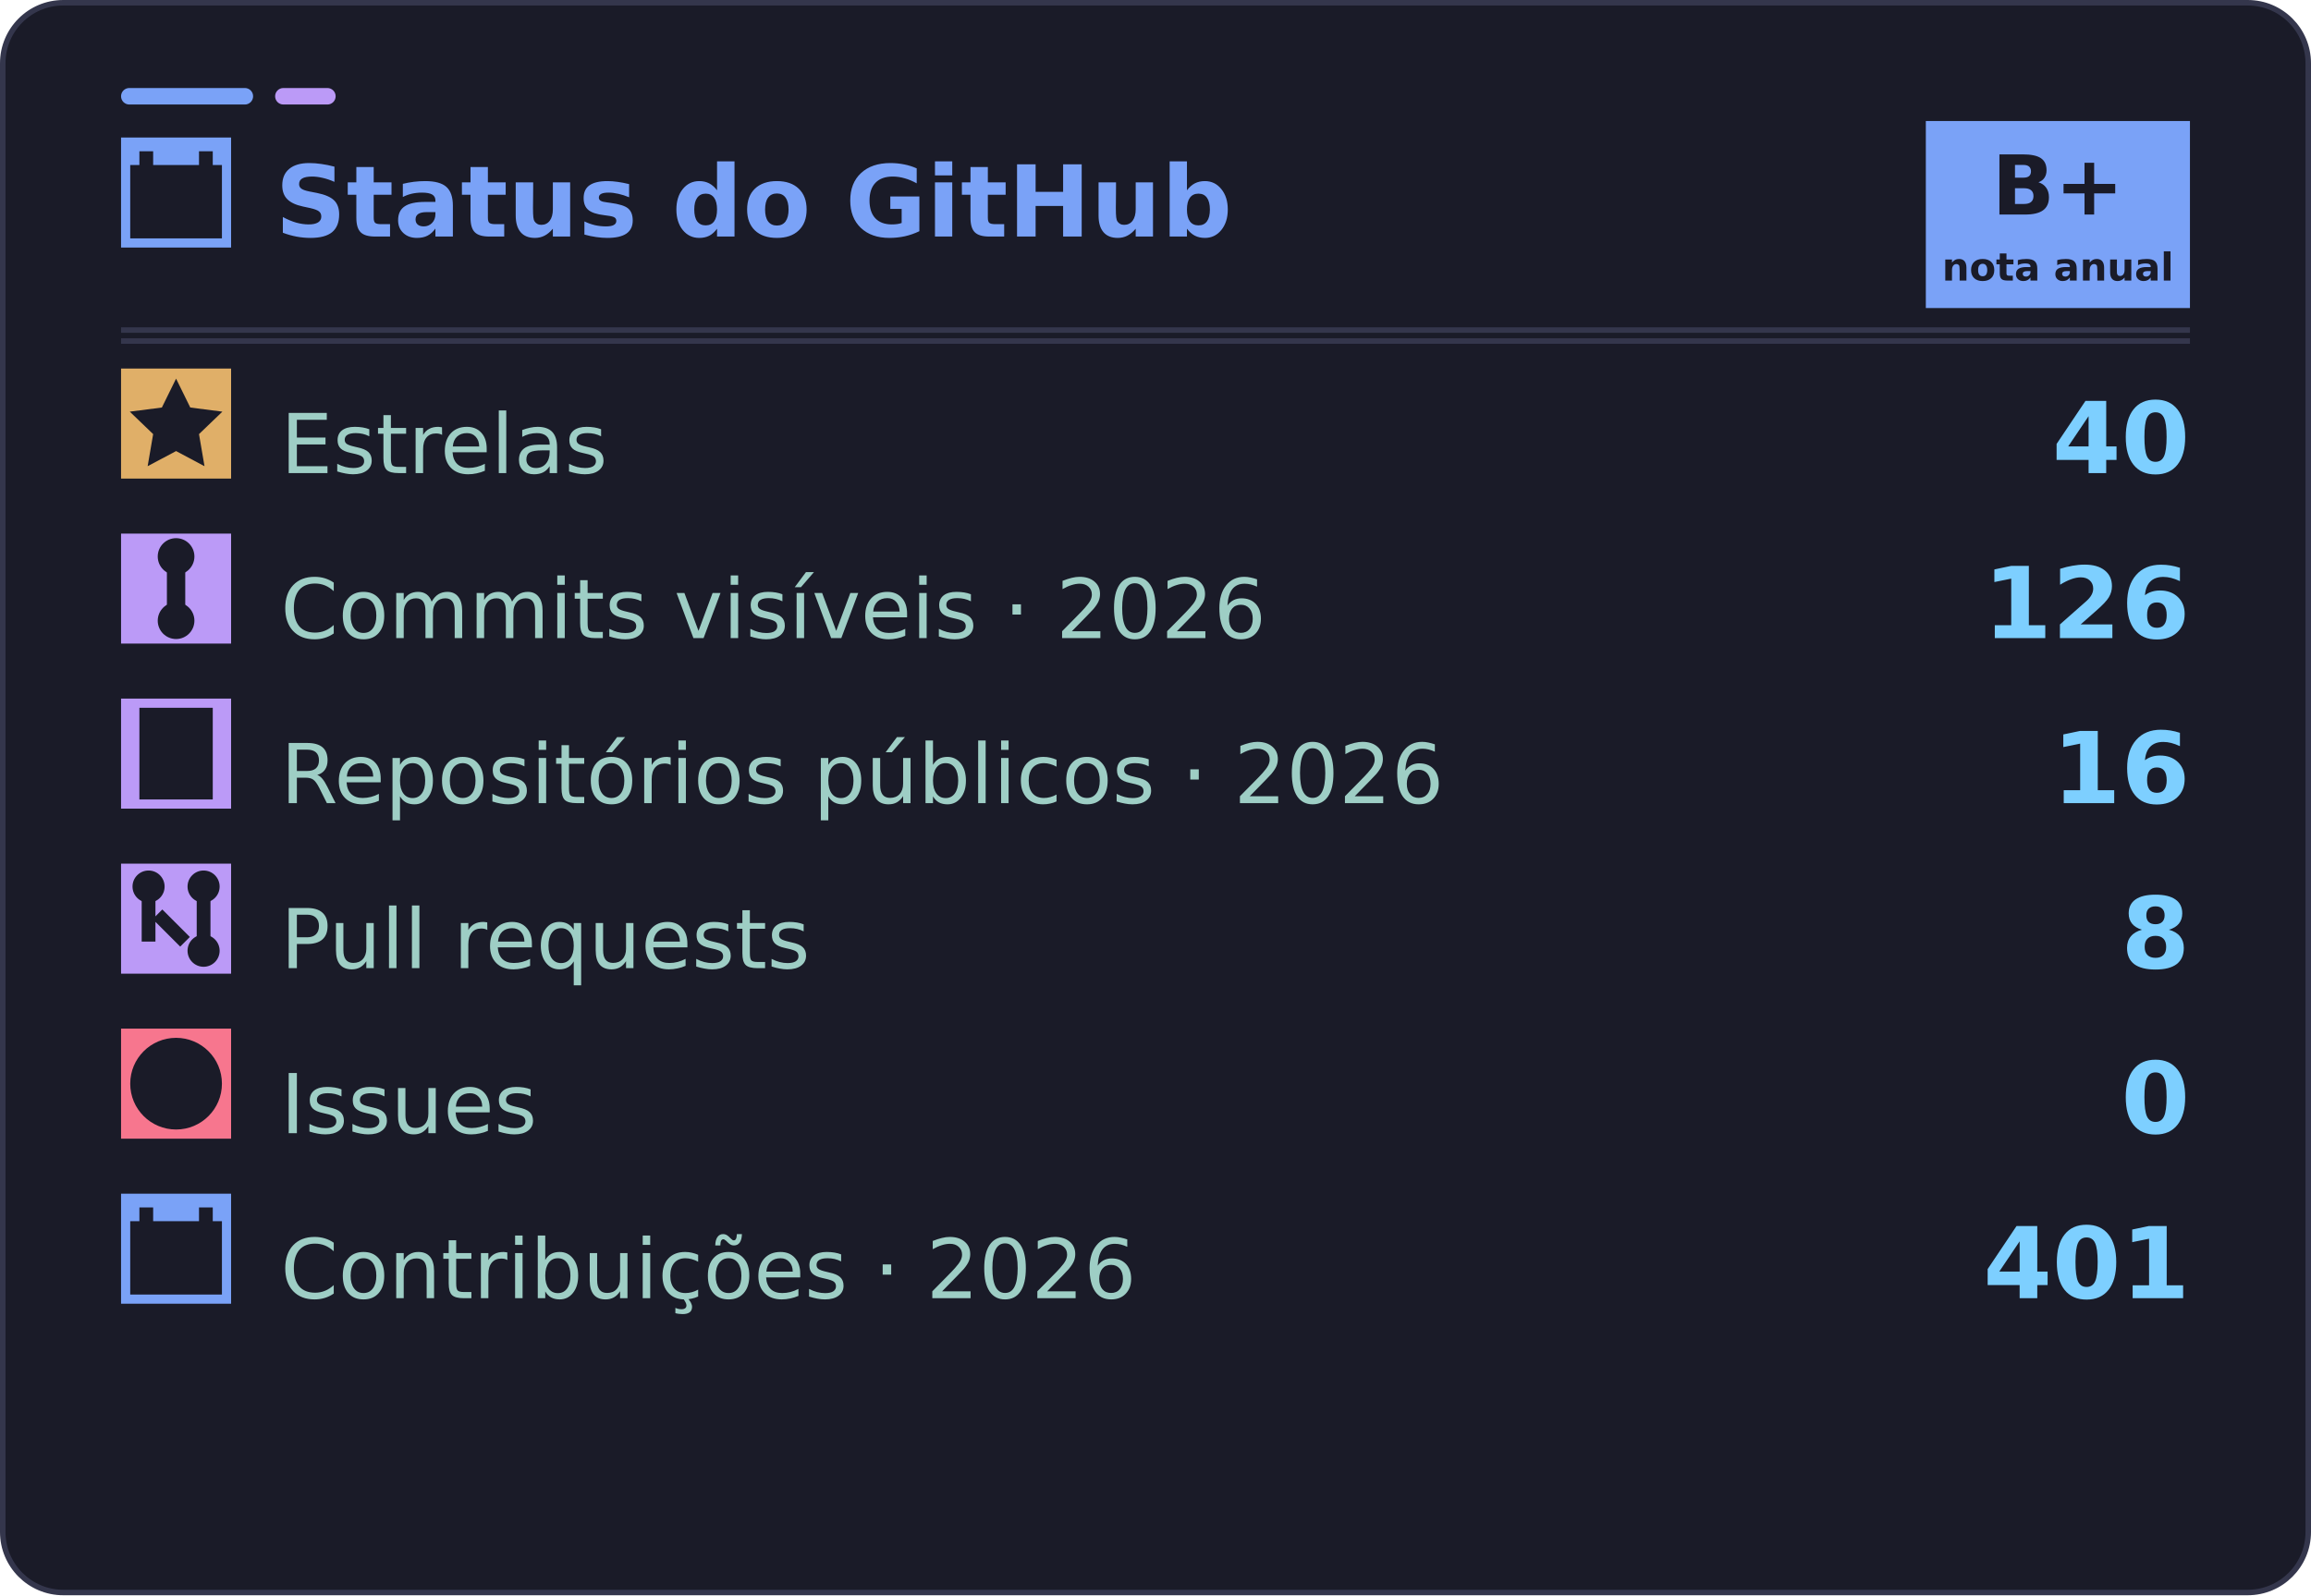
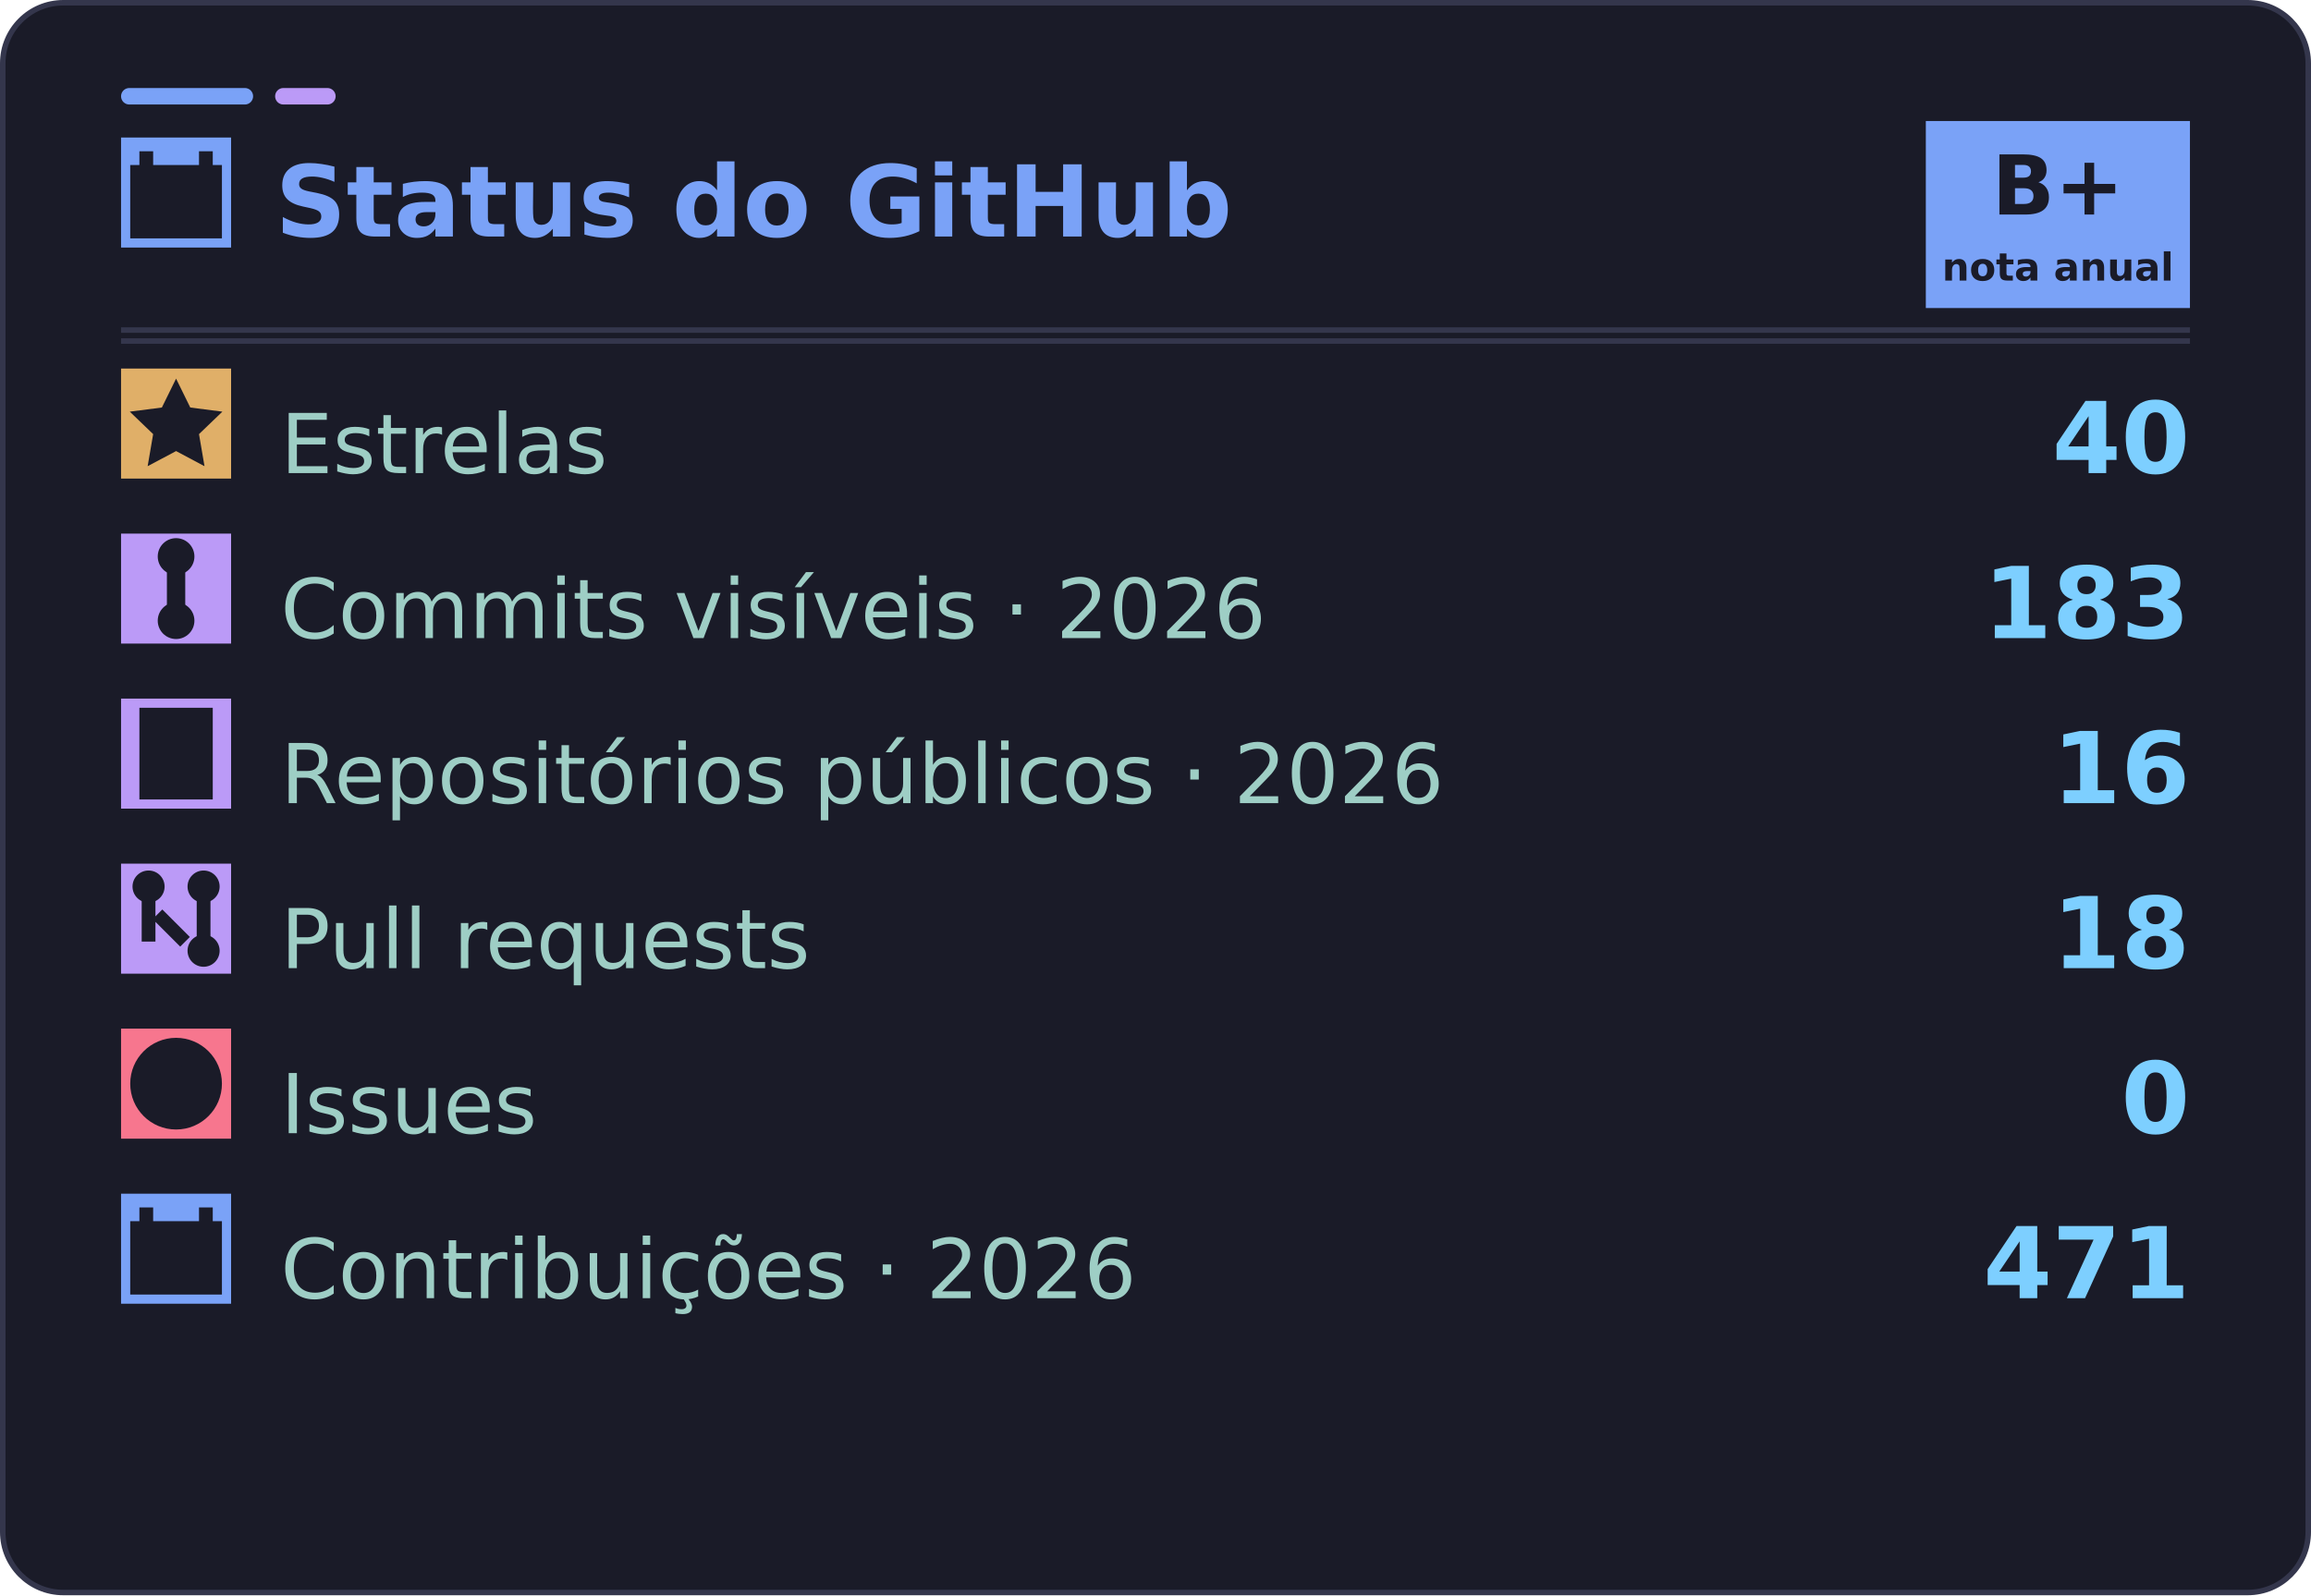
<svg xmlns="http://www.w3.org/2000/svg" width="420" height="290" viewBox="0 0 420 290" role="img" aria-labelledby="title desc">
  <rect x="0.5" y="0.5" width="419" height="289" rx="11" fill="#1a1b28" stroke="#34364c" />
  <rect x="22" y="16" width="24" height="3" rx="1.5" fill="#7aa2f7" />
  <rect x="50" y="16" width="11" height="3" rx="1.5" fill="#bb9af7" />
  <path d="M22 60H398" stroke="#34364c" />
  <g font-family="DejaVu Sans, Segoe UI, Arial, sans-serif">
    <svg x="22" y="25" width="20" height="20" viewBox="0 0 24 24" aria-hidden="true">
      <rect width="24" height="24" fill="#7aa2f7" />
      <g fill="#1a1b28">
        <path d="M4 3h3v4H4zm13 0h3v4h-3zM2 6h20v16H2z" />
        <path d="M5 10h3v3H5zm5 0h3v3h-3zm5 0h3v3h-3zM5 15h3v3H5zm5 0h3v3h-3z" />
      </g>
    </svg>
    <text x="50" y="43" fill="#7aa2f7" font-size="18" font-weight="700">Status do GitHub</text>
    <rect x="350" y="22" width="48" height="34" fill="#7aa2f7" />
    <text x="374" y="39" text-anchor="middle" fill="#1a1b28" font-size="15" font-weight="800">B+</text>
    <text x="374" y="51" text-anchor="middle" fill="#1a1b28" font-size="7" font-weight="700">nota anual</text>
    <path d="M22 62H398" stroke="#34364c" />
    <svg x="22" y="67" width="20" height="20" viewBox="0 0 24 24" aria-hidden="true">
      <rect width="24" height="24" fill="#e0af68" />
      <g fill="#1a1b28">
        <path d="m12 2.2 3.1 6.3 7 .9-5.1 4.9 1.2 7-6.2-3.3-6.2 3.3 1.2-7-5.1-4.9 7-.9L12 2.2Z" />
      </g>
    </svg>
    <text x="51" y="86" fill="#9ecec5" font-size="15">Estrelas</text>
    <text x="398" y="86" text-anchor="end" fill="#7dcfff" font-size="18" font-weight="700">40</text>
    <svg x="22" y="97" width="20" height="20" viewBox="0 0 24 24" aria-hidden="true">
      <rect width="24" height="24" fill="#bb9af7" />
      <g fill="#1a1b28">
        <circle cx="12" cy="5" r="4" />
        <circle cx="12" cy="19" r="4" />
        <path d="M10 8h4v8h-4z" />
      </g>
    </svg>
    <text x="51" y="116" fill="#9ecec5" font-size="15">Commits visíveis · 2026</text>
-     <text x="398" y="116" text-anchor="end" fill="#7dcfff" font-size="18" font-weight="700">126</text>
+     <text x="398" y="116" text-anchor="end" fill="#7dcfff" font-size="18" font-weight="700">183</text>
    <svg x="22" y="127" width="20" height="20" viewBox="0 0 24 24" aria-hidden="true">
      <rect width="24" height="24" fill="#bb9af7" />
      <g fill="#1a1b28">
        <path d="M4 2h16v20H4z" />
        <path d="M8 7h8v1.8H8zm0 4.5h8v1.8H8zm0 4.5h5v1.8H8z" />
      </g>
    </svg>
    <text x="51" y="146" fill="#9ecec5" font-size="15">Repositórios públicos · 2026</text>
    <text x="398" y="146" text-anchor="end" fill="#7dcfff" font-size="18" font-weight="700">16</text>
    <svg x="22" y="157" width="20" height="20" viewBox="0 0 24 24" aria-hidden="true">
      <rect width="24" height="24" fill="#bb9af7" />
      <g fill="#1a1b28">
        <circle cx="6" cy="5" r="3.5" />
        <circle cx="18" cy="19" r="3.5" />
        <circle cx="18" cy="5" r="3.5" />
        <path d="M4.5 8h3v9h-3zM16.5 8h3v8h-3zM9 10l6 6-2.1 2.1-6-6z" />
      </g>
    </svg>
    <text x="51" y="176" fill="#9ecec5" font-size="15">Pull requests</text>
-     <text x="398" y="176" text-anchor="end" fill="#7dcfff" font-size="18" font-weight="700">8</text>
+     <text x="398" y="176" text-anchor="end" fill="#7dcfff" font-size="18" font-weight="700">18</text>
    <svg x="22" y="187" width="20" height="20" viewBox="0 0 24 24" aria-hidden="true">
      <rect width="24" height="24" fill="#f7768e" />
      <g fill="#1a1b28">
        <circle cx="12" cy="12" r="10" />
        <path d="M10.7 6.2h2.6l-.4 7.4h-1.8zM10.8 15.2h2.4v2.6h-2.4z" />
      </g>
    </svg>
    <text x="51" y="206" fill="#9ecec5" font-size="15">Issues</text>
    <text x="398" y="206" text-anchor="end" fill="#7dcfff" font-size="18" font-weight="700">0</text>
    <svg x="22" y="217" width="20" height="20" viewBox="0 0 24 24" aria-hidden="true">
      <rect width="24" height="24" fill="#7aa2f7" />
      <g fill="#1a1b28">
        <path d="M4 3h3v4H4zm13 0h3v4h-3zM2 6h20v16H2z" />
        <path d="M5 10h3v3H5zm5 0h3v3h-3zm5 0h3v3h-3zM5 15h3v3H5zm5 0h3v3h-3z" />
      </g>
    </svg>
    <text x="51" y="236" fill="#9ecec5" font-size="15">Contribuições · 2026</text>
-     <text x="398" y="236" text-anchor="end" fill="#7dcfff" font-size="18" font-weight="700">401</text>
+     <text x="398" y="236" text-anchor="end" fill="#7dcfff" font-size="18" font-weight="700">471</text>
  </g>
</svg>
